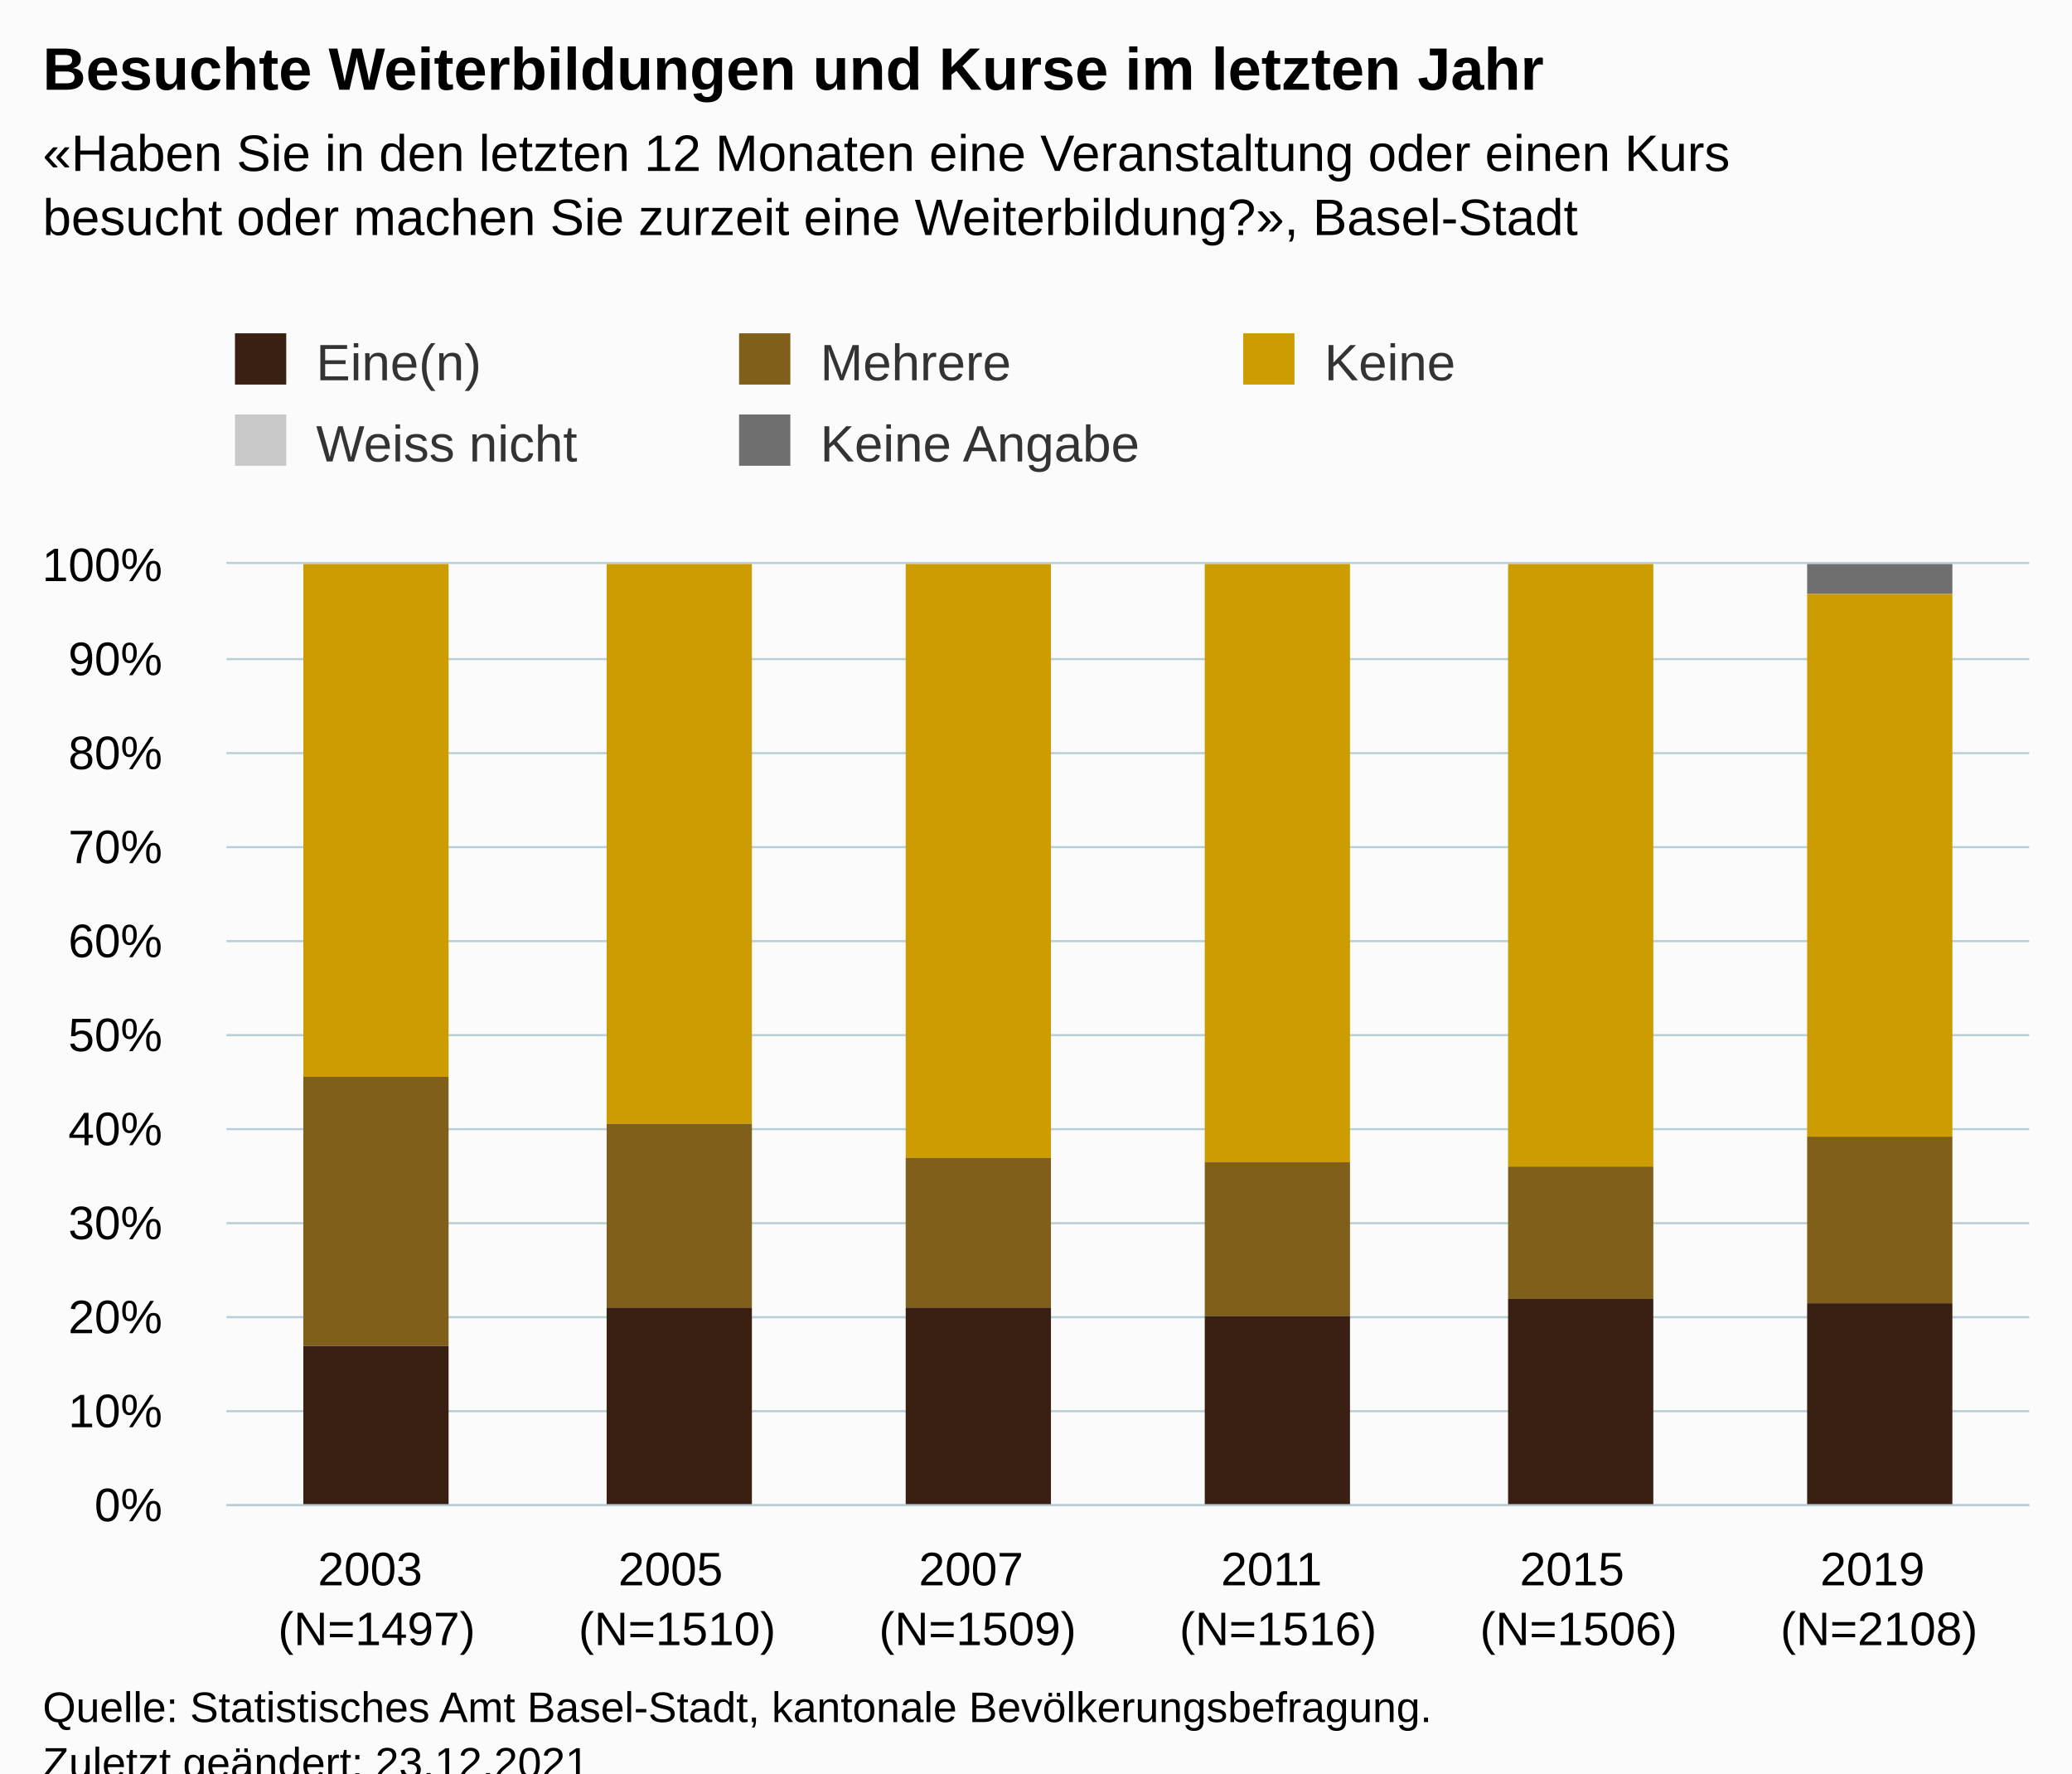
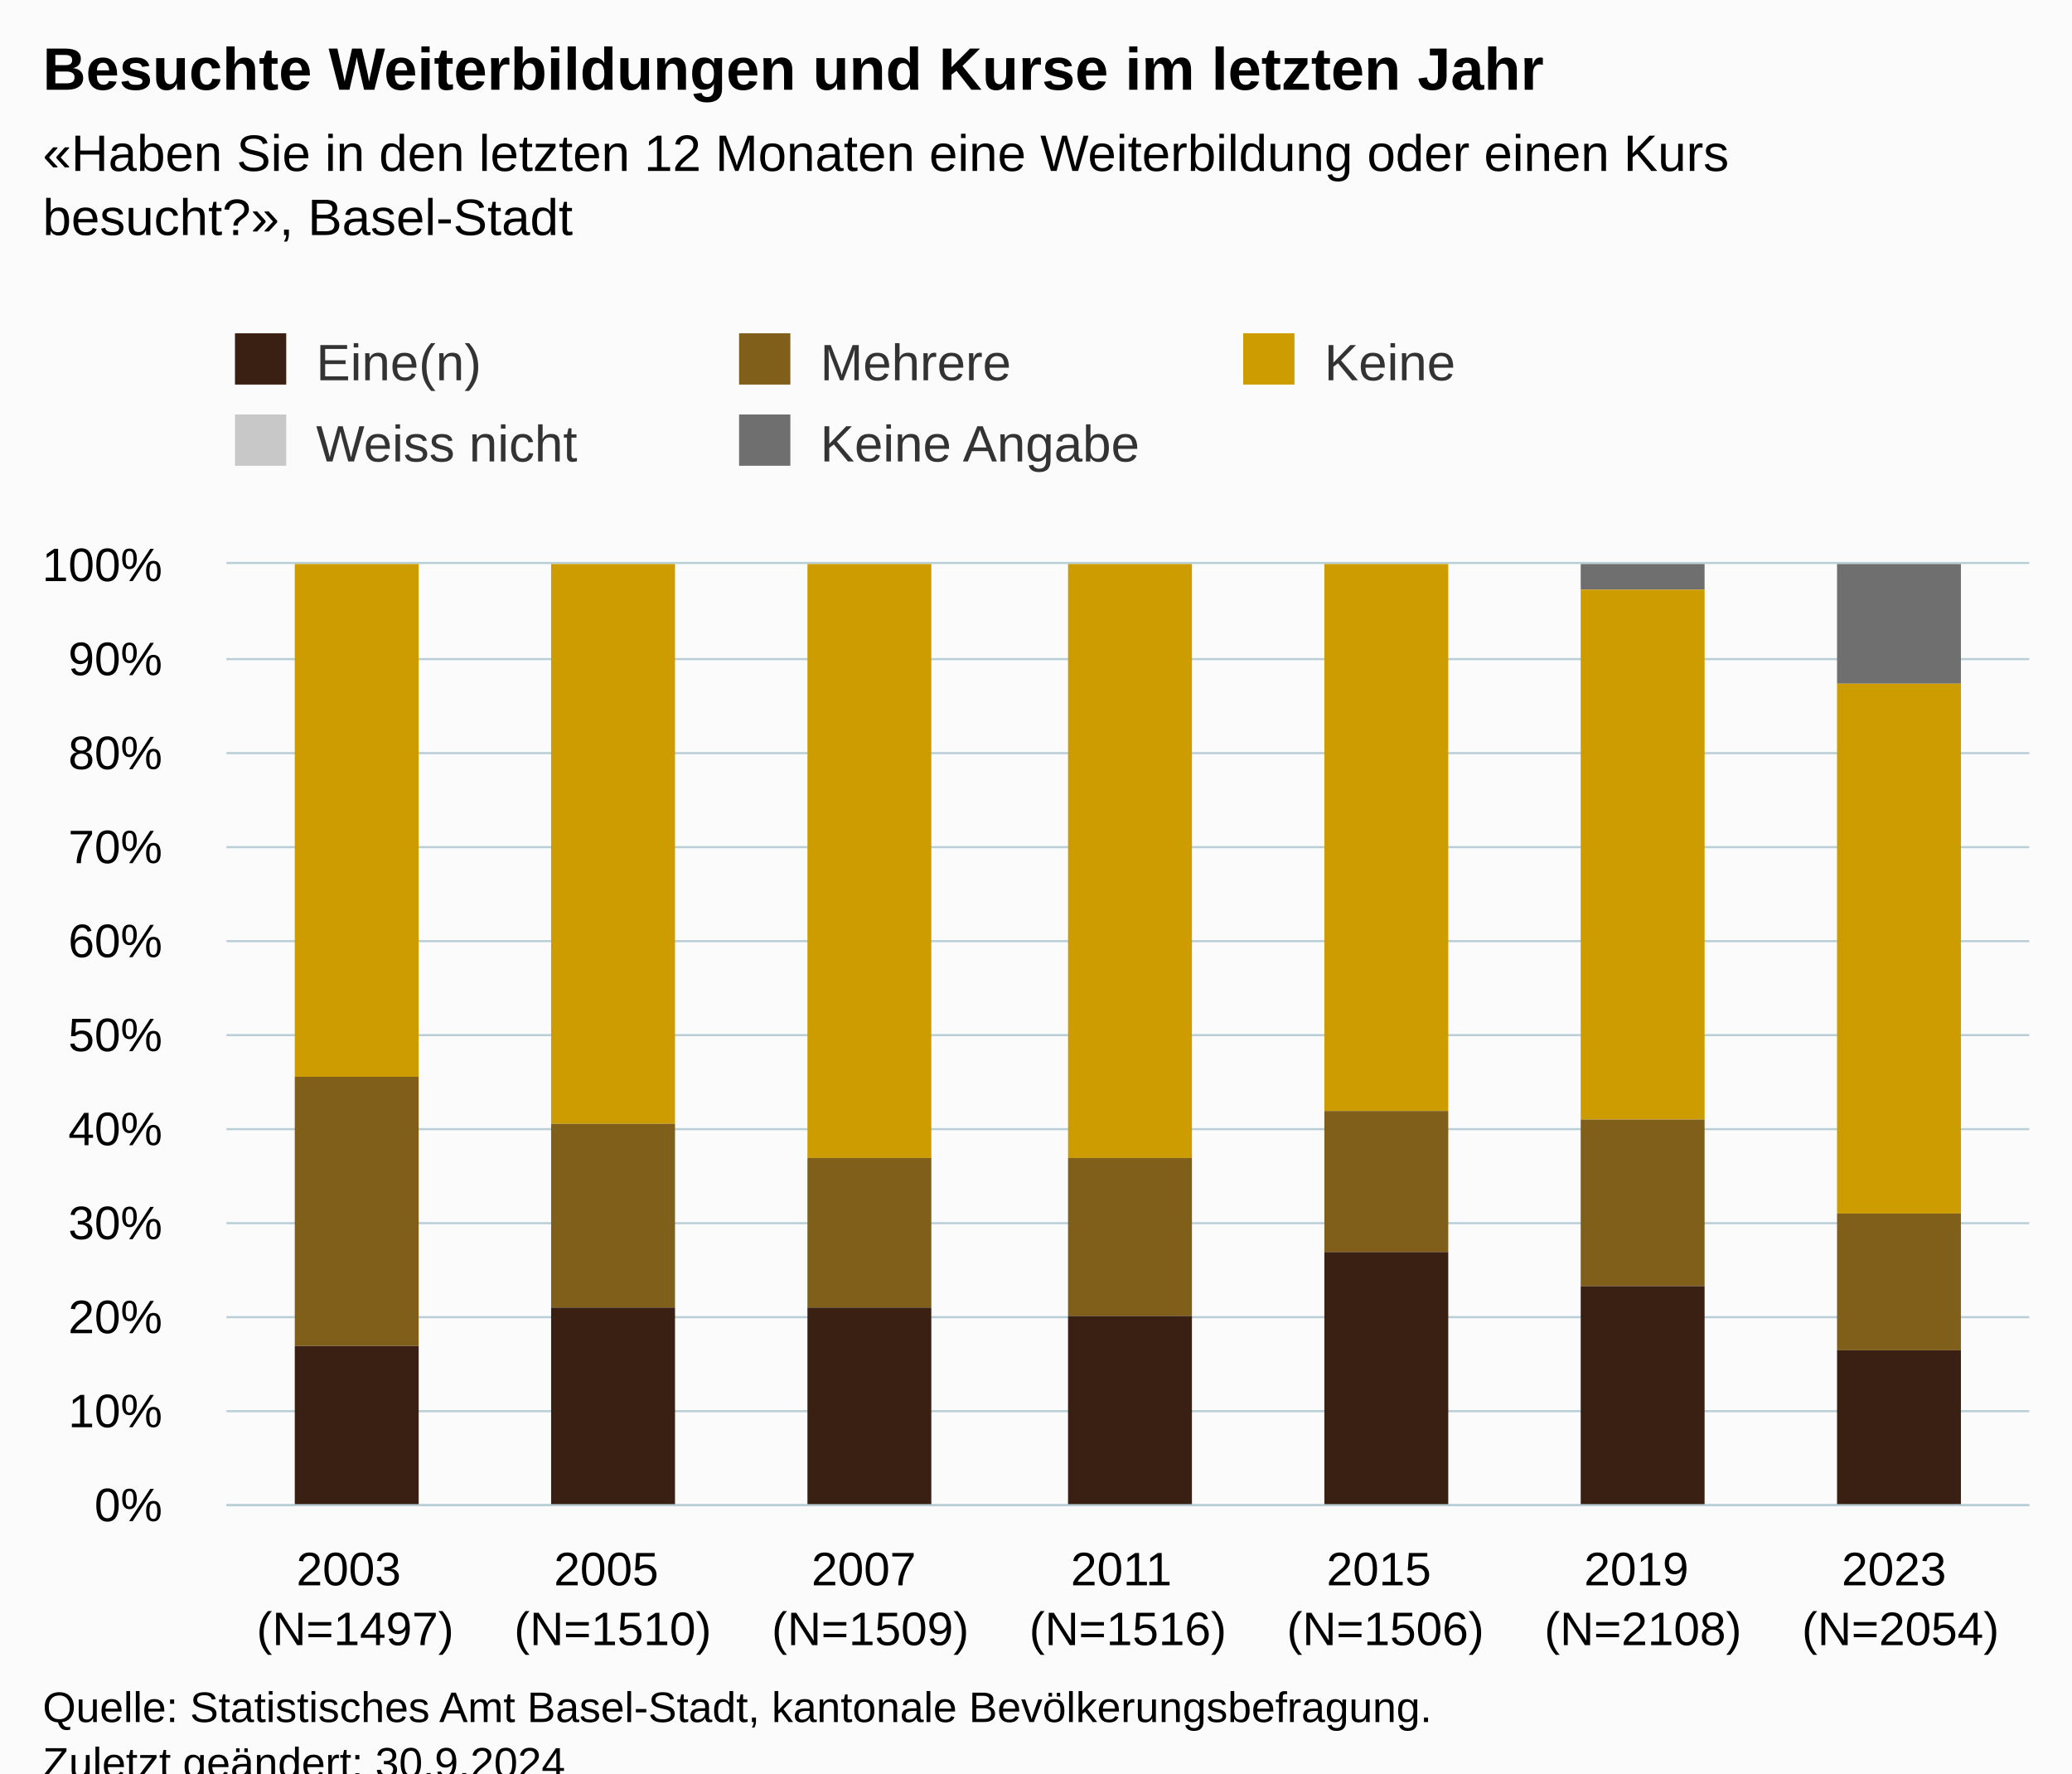
<svg xmlns="http://www.w3.org/2000/svg" version="1.1" class="highcharts-root" style="font-family:Arial;font-size:12px;" viewBox="0 0 485 415">
  <defs>
-     <clipPath id="highcharts-bq074p3-37-">
+     <clipPath id="highcharts-0m8v8tk-42-">
      <rect x="0" y="0" width="422" height="220" fill="none" />
    </clipPath>
-     <clipPath id="highcharts-bq074p3-44-">
+     <clipPath id="highcharts-0m8v8tk-50-">
      <rect x="0" y="0" width="422" height="220" fill="none" />
    </clipPath>
-     <clipPath id="highcharts-bq074p3-69-">
+     <clipPath id="highcharts-0m8v8tk-79-">
      <rect x="53" y="132" width="422" height="220" fill="none" />
    </clipPath>
  </defs>
  <rect fill="#fbfbfb" class="highcharts-background" x="0" y="0" width="485" height="428" rx="0" ry="0" />
  <rect fill="none" class="highcharts-plot-background" x="53" y="132" width="422" height="220" />
  <g class="highcharts-pane-group" data-z-index="0" />
  <g class="highcharts-grid highcharts-xaxis-grid" data-z-index="1">
-     <path fill="none" data-z-index="1" class="highcharts-grid-line" d="M 122.5 132 L 122.5 352" opacity="1" />
-     <path fill="none" data-z-index="1" class="highcharts-grid-line" d="M 193.5 132 L 193.5 352" opacity="1" />
-     <path fill="none" data-z-index="1" class="highcharts-grid-line" d="M 263.5 132 L 263.5 352" opacity="1" />
-     <path fill="none" data-z-index="1" class="highcharts-grid-line" d="M 333.5 132 L 333.5 352" opacity="1" />
-     <path fill="none" data-z-index="1" class="highcharts-grid-line" d="M 404.5 132 L 404.5 352" opacity="1" />
+     <path fill="none" data-z-index="1" class="highcharts-grid-line" d="M 112.5 132 L 112.5 352" opacity="1" />
+     <path fill="none" data-z-index="1" class="highcharts-grid-line" d="M 173.5 132 L 173.5 352" opacity="1" />
+     <path fill="none" data-z-index="1" class="highcharts-grid-line" d="M 233.5 132 L 233.5 352" opacity="1" />
+     <path fill="none" data-z-index="1" class="highcharts-grid-line" d="M 293.5 132 L 293.5 352" opacity="1" />
+     <path fill="none" data-z-index="1" class="highcharts-grid-line" d="M 353.5 132 L 353.5 352" opacity="1" />
+     <path fill="none" data-z-index="1" class="highcharts-grid-line" d="M 414.5 132 L 414.5 352" opacity="1" />
    <path fill="none" data-z-index="1" class="highcharts-grid-line" d="M 474.5 132 L 474.5 352" opacity="1" />
    <path fill="none" data-z-index="1" class="highcharts-grid-line" d="M 52.5 132 L 52.5 352" opacity="1" />
  </g>
  <g class="highcharts-grid highcharts-yaxis-grid" data-z-index="1">
    <path fill="none" stroke="#B9CFD7" stroke-width="0.5" data-z-index="1" class="highcharts-grid-line" d="M 53 352.25 L 475 352.25" opacity="1" />
    <path fill="none" stroke="#B9CFD7" stroke-width="0.5" data-z-index="1" class="highcharts-grid-line" d="M 53 330.25 L 475 330.25" opacity="1" />
    <path fill="none" stroke="#B9CFD7" stroke-width="0.5" data-z-index="1" class="highcharts-grid-line" d="M 53 308.25 L 475 308.25" opacity="1" />
    <path fill="none" stroke="#B9CFD7" stroke-width="0.5" data-z-index="1" class="highcharts-grid-line" d="M 53 286.25 L 475 286.25" opacity="1" />
    <path fill="none" stroke="#B9CFD7" stroke-width="0.5" data-z-index="1" class="highcharts-grid-line" d="M 53 264.25 L 475 264.25" opacity="1" />
    <path fill="none" stroke="#B9CFD7" stroke-width="0.5" data-z-index="1" class="highcharts-grid-line" d="M 53 242.25 L 475 242.25" opacity="1" />
    <path fill="none" stroke="#B9CFD7" stroke-width="0.5" data-z-index="1" class="highcharts-grid-line" d="M 53 220.25 L 475 220.25" opacity="1" />
    <path fill="none" stroke="#B9CFD7" stroke-width="0.5" data-z-index="1" class="highcharts-grid-line" d="M 53 198.25 L 475 198.25" opacity="1" />
    <path fill="none" stroke="#B9CFD7" stroke-width="0.5" data-z-index="1" class="highcharts-grid-line" d="M 53 176.25 L 475 176.25" opacity="1" />
    <path fill="none" stroke="#B9CFD7" stroke-width="0.5" data-z-index="1" class="highcharts-grid-line" d="M 53 154.25 L 475 154.25" opacity="1" />
    <path fill="none" stroke="#B9CFD7" stroke-width="0.5" data-z-index="1" class="highcharts-grid-line" d="M 53 131.75 L 475 131.75" opacity="1" />
  </g>
  <rect fill="none" class="highcharts-plot-border" data-z-index="1" x="53" y="132" width="422" height="220" />
  <g class="highcharts-axis highcharts-xaxis" data-z-index="2">
    <path fill="none" class="highcharts-axis-line" stroke="#B9CFD7" stroke-width="0.5" data-z-index="7" d="M 53 352.25 L 475 352.25" />
  </g>
  <g class="highcharts-axis highcharts-yaxis" data-z-index="2">
    <path fill="none" class="highcharts-axis-line" data-z-index="7" d="M 53 132 L 53 352" />
  </g>
  <g class="highcharts-series-group" data-z-index="3">
-     <g class="highcharts-series highcharts-series-0 highcharts-column-series" data-z-index="0.1" opacity="1" transform="translate(53,132) scale(1 1)" clip-path="url(#highcharts-bq074p3-44-)">
-       <rect x="18" y="1" width="34" height="0" fill="#6F6F6F" opacity="1" class="highcharts-point" />
-       <rect x="89" y="1" width="34" height="0" fill="#6F6F6F" opacity="1" class="highcharts-point" />
-       <rect x="159" y="1" width="34" height="0" fill="#6F6F6F" opacity="1" class="highcharts-point" />
-       <rect x="229" y="1" width="34" height="0" fill="#6F6F6F" opacity="1" class="highcharts-point" />
-       <rect x="300" y="1" width="34" height="0" fill="#6F6F6F" opacity="1" class="highcharts-point" />
-       <rect x="370" y="0" width="34" height="7" fill="#6F6F6F" opacity="1" class="highcharts-point" />
+     <g class="highcharts-series highcharts-series-0 highcharts-column-series" data-z-index="0.1" opacity="1" transform="translate(53,132) scale(1 1)" clip-path="url(#highcharts-0m8v8tk-50-)">
+       <rect x="16" y="1" width="29" height="0" fill="#6F6F6F" opacity="1" class="highcharts-point" />
+       <rect x="76" y="1" width="29" height="0" fill="#6F6F6F" opacity="1" class="highcharts-point" />
+       <rect x="136" y="1" width="29" height="0" fill="#6F6F6F" opacity="1" class="highcharts-point" />
+       <rect x="197" y="1" width="29" height="0" fill="#6F6F6F" opacity="1" class="highcharts-point" />
+       <rect x="257" y="1" width="29" height="0" fill="#6F6F6F" opacity="1" class="highcharts-point" />
+       <rect x="317" y="0" width="29" height="6" fill="#6F6F6F" opacity="1" class="highcharts-point" />
+       <rect x="377" y="0" width="29" height="28" fill="#6F6F6F" opacity="1" class="highcharts-point" />
    </g>
    <g class="highcharts-markers highcharts-series-0 highcharts-column-series" data-z-index="0.1" opacity="1" transform="translate(53,132) scale(1 1)" clip-path="none" />
-     <g class="highcharts-series highcharts-series-1 highcharts-column-series" data-z-index="0.1" opacity="1" transform="translate(53,132) scale(1 1)" clip-path="url(#highcharts-bq074p3-44-)">
-       <rect x="18" y="1" width="34" height="0" fill="#C8C8C8" opacity="1" class="highcharts-point" />
-       <rect x="89" y="1" width="34" height="0" fill="#C8C8C8" opacity="1" class="highcharts-point" />
-       <rect x="159" y="1" width="34" height="0" fill="#C8C8C8" opacity="1" class="highcharts-point" />
-       <rect x="229" y="1" width="34" height="0" fill="#C8C8C8" opacity="1" class="highcharts-point" />
-       <rect x="300" y="1" width="34" height="0" fill="#C8C8C8" opacity="1" class="highcharts-point" />
-       <rect x="370" y="7" width="34" height="0" fill="#C8C8C8" opacity="1" class="highcharts-point" />
+     <g class="highcharts-series highcharts-series-1 highcharts-column-series" data-z-index="0.1" opacity="1" transform="translate(53,132) scale(1 1)" clip-path="url(#highcharts-0m8v8tk-50-)">
+       <rect x="16" y="1" width="29" height="0" fill="#C8C8C8" opacity="1" class="highcharts-point" />
+       <rect x="76" y="1" width="29" height="0" fill="#C8C8C8" opacity="1" class="highcharts-point" />
+       <rect x="136" y="1" width="29" height="0" fill="#C8C8C8" opacity="1" class="highcharts-point" />
+       <rect x="197" y="1" width="29" height="0" fill="#C8C8C8" opacity="1" class="highcharts-point" />
+       <rect x="257" y="1" width="29" height="0" fill="#C8C8C8" opacity="1" class="highcharts-point" />
+       <rect x="317" y="6" width="29" height="0" fill="#C8C8C8" opacity="1" class="highcharts-point" />
+       <rect x="377" y="28" width="29" height="0" fill="#C8C8C8" opacity="1" class="highcharts-point" />
    </g>
    <g class="highcharts-markers highcharts-series-1 highcharts-column-series" data-z-index="0.1" opacity="1" transform="translate(53,132) scale(1 1)" clip-path="none" />
-     <g class="highcharts-series highcharts-series-2 highcharts-column-series" data-z-index="0.1" opacity="1" transform="translate(53,132) scale(1 1)" clip-path="url(#highcharts-bq074p3-44-)">
-       <rect x="18" y="0" width="34" height="120" fill="#CD9C00" opacity="1" class="highcharts-point" />
-       <rect x="89" y="0" width="34" height="131" fill="#CD9C00" opacity="1" class="highcharts-point" />
-       <rect x="159" y="0" width="34" height="139" fill="#CD9C00" opacity="1" class="highcharts-point" />
-       <rect x="229" y="0" width="34" height="140" fill="#CD9C00" opacity="1" class="highcharts-point" />
-       <rect x="300" y="0" width="34" height="141" fill="#CD9C00" opacity="1" class="highcharts-point" />
-       <rect x="370" y="7" width="34" height="127" fill="#CD9C00" opacity="1" class="highcharts-point" />
+     <g class="highcharts-series highcharts-series-2 highcharts-column-series" data-z-index="0.1" opacity="1" transform="translate(53,132) scale(1 1)" clip-path="url(#highcharts-0m8v8tk-50-)">
+       <rect x="16" y="0" width="29" height="120" fill="#CD9C00" opacity="1" class="highcharts-point" />
+       <rect x="76" y="0" width="29" height="131" fill="#CD9C00" opacity="1" class="highcharts-point" />
+       <rect x="136" y="0" width="29" height="139" fill="#CD9C00" opacity="1" class="highcharts-point" />
+       <rect x="197" y="0" width="29" height="139" fill="#CD9C00" opacity="1" class="highcharts-point" />
+       <rect x="257" y="0" width="29" height="128" fill="#CD9C00" opacity="1" class="highcharts-point" />
+       <rect x="317" y="6" width="29" height="124" fill="#CD9C00" opacity="1" class="highcharts-point" />
+       <rect x="377" y="28" width="29" height="124" fill="#CD9C00" opacity="1" class="highcharts-point" />
    </g>
    <g class="highcharts-markers highcharts-series-2 highcharts-column-series" data-z-index="0.1" opacity="1" transform="translate(53,132) scale(1 1)" clip-path="none" />
-     <g class="highcharts-series highcharts-series-3 highcharts-column-series" data-z-index="0.1" opacity="1" transform="translate(53,132) scale(1 1)" clip-path="url(#highcharts-bq074p3-44-)">
-       <rect x="18" y="120" width="34" height="63" fill="#7F5F1A" opacity="1" class="highcharts-point" />
-       <rect x="89" y="131" width="34" height="43" fill="#7F5F1A" opacity="1" class="highcharts-point" />
-       <rect x="159" y="139" width="34" height="35" fill="#7F5F1A" opacity="1" class="highcharts-point" />
-       <rect x="229" y="140" width="34" height="36" fill="#7F5F1A" opacity="1" class="highcharts-point" />
-       <rect x="300" y="141" width="34" height="31" fill="#7F5F1A" opacity="1" class="highcharts-point" />
-       <rect x="370" y="134" width="34" height="39" fill="#7F5F1A" opacity="1" class="highcharts-point" />
+     <g class="highcharts-series highcharts-series-3 highcharts-column-series" data-z-index="0.1" opacity="1" transform="translate(53,132) scale(1 1)" clip-path="url(#highcharts-0m8v8tk-50-)">
+       <rect x="16" y="120" width="29" height="63" fill="#7F5F1A" opacity="1" class="highcharts-point" />
+       <rect x="76" y="131" width="29" height="43" fill="#7F5F1A" opacity="1" class="highcharts-point" />
+       <rect x="136" y="139" width="29" height="35" fill="#7F5F1A" opacity="1" class="highcharts-point" />
+       <rect x="197" y="139" width="29" height="37" fill="#7F5F1A" opacity="1" class="highcharts-point" />
+       <rect x="257" y="128" width="29" height="33" fill="#7F5F1A" opacity="1" class="highcharts-point" />
+       <rect x="317" y="130" width="29" height="39" fill="#7F5F1A" opacity="1" class="highcharts-point" />
+       <rect x="377" y="152" width="29" height="32" fill="#7F5F1A" opacity="1" class="highcharts-point" />
    </g>
    <g class="highcharts-markers highcharts-series-3 highcharts-column-series" data-z-index="0.1" opacity="1" transform="translate(53,132) scale(1 1)" clip-path="none" />
-     <g class="highcharts-series highcharts-series-4 highcharts-column-series" data-z-index="0.1" opacity="1" transform="translate(53,132) scale(1 1)" clip-path="url(#highcharts-bq074p3-44-)">
-       <rect x="18" y="183" width="34" height="38" fill="#3A2012" opacity="1" class="highcharts-point" />
-       <rect x="89" y="174" width="34" height="47" fill="#3A2012" opacity="1" class="highcharts-point" />
-       <rect x="159" y="174" width="34" height="47" fill="#3A2012" opacity="1" class="highcharts-point" />
-       <rect x="229" y="176" width="34" height="45" fill="#3A2012" opacity="1" class="highcharts-point" />
-       <rect x="300" y="172" width="34" height="49" fill="#3A2012" opacity="1" class="highcharts-point" />
-       <rect x="370" y="173" width="34" height="48" fill="#3A2012" opacity="1" class="highcharts-point" />
+     <g class="highcharts-series highcharts-series-4 highcharts-column-series" data-z-index="0.1" opacity="1" transform="translate(53,132) scale(1 1)" clip-path="url(#highcharts-0m8v8tk-50-)">
+       <rect x="16" y="183" width="29" height="38" fill="#3A2012" opacity="1" class="highcharts-point" />
+       <rect x="76" y="174" width="29" height="47" fill="#3A2012" opacity="1" class="highcharts-point" />
+       <rect x="136" y="174" width="29" height="47" fill="#3A2012" opacity="1" class="highcharts-point" />
+       <rect x="197" y="176" width="29" height="45" fill="#3A2012" opacity="1" class="highcharts-point" />
+       <rect x="257" y="161" width="29" height="60" fill="#3A2012" opacity="1" class="highcharts-point" />
+       <rect x="317" y="169" width="29" height="52" fill="#3A2012" opacity="1" class="highcharts-point" />
+       <rect x="377" y="184" width="29" height="37" fill="#3A2012" opacity="1" class="highcharts-point" />
    </g>
    <g class="highcharts-markers highcharts-series-4 highcharts-column-series" data-z-index="0.1" opacity="1" transform="translate(53,132) scale(1 1)" clip-path="none" />
  </g>
  <text x="10" text-anchor="start" class="highcharts-title" data-z-index="4" style="color:#000000;font-size:14px;font-weight:bold;fill:#000000;" y="21">
    <tspan>Besuchte Weiterbildungen und Kurse im letzten Jahr</tspan>
  </text>
  <text x="10" text-anchor="start" class="highcharts-subtitle" data-z-index="4" style="color:#000000;font-size:12px;fill:#000000;" y="40">
-     <tspan>«Haben Sie in den letzten 12 Monaten eine Veranstaltung oder einen Kurs</tspan>
-     <tspan dy="15" x="10">besucht oder machen Sie zurzeit eine Weiterbildung?», Basel-Stadt</tspan>
+     <tspan>«Haben Sie in den letzten 12 Monaten eine Weiterbildung oder einen Kurs</tspan>
+     <tspan dy="15" x="10">besucht?», Basel-Stadt</tspan>
  </text>
  <text x="10" text-anchor="start" class="highcharts-caption" data-z-index="4" style="color:#666666;fill:#666666;" y="400" />
  <g class="highcharts-legend" data-z-index="7" transform="translate(45,71)">
    <rect fill="none" class="highcharts-legend-box" rx="0" ry="0" x="0" y="0" width="350" height="49" visibility="visible" />
    <g data-z-index="1">
      <g>
        <g class="highcharts-legend-item highcharts-column-series highcharts-color-undefined highcharts-series-4" data-z-index="1" transform="translate(8,3)">
          <text x="21" style="color:#333333;cursor:pointer;font-size:12px;font-weight:normal;fill:#333333;" text-anchor="start" data-z-index="2" y="15">
            <tspan>Eine(n)</tspan>
          </text>
          <rect x="2" y="4" width="12" height="12" fill="#3A2012" class="highcharts-point" data-z-index="3" />
        </g>
        <g class="highcharts-legend-item highcharts-column-series highcharts-color-undefined highcharts-series-3" data-z-index="1" transform="translate(126,3)">
          <text x="21" y="15" style="color:#333333;cursor:pointer;font-size:12px;font-weight:normal;fill:#333333;" text-anchor="start" data-z-index="2">
            <tspan>Mehrere</tspan>
          </text>
          <rect x="2" y="4" width="12" height="12" fill="#7F5F1A" class="highcharts-point" data-z-index="3" />
        </g>
        <g class="highcharts-legend-item highcharts-column-series highcharts-color-undefined highcharts-series-2" data-z-index="1" transform="translate(244,3)">
          <text x="21" y="15" style="color:#333333;cursor:pointer;font-size:12px;font-weight:normal;fill:#333333;" text-anchor="start" data-z-index="2">
            <tspan>Keine</tspan>
          </text>
          <rect x="2" y="4" width="12" height="12" fill="#CD9C00" class="highcharts-point" data-z-index="3" />
        </g>
        <g class="highcharts-legend-item highcharts-column-series highcharts-color-undefined highcharts-series-1" data-z-index="1" transform="translate(8,22)">
          <text x="21" y="15" style="color:#333333;cursor:pointer;font-size:12px;font-weight:normal;fill:#333333;" text-anchor="start" data-z-index="2">
            <tspan>Weiss nicht</tspan>
          </text>
          <rect x="2" y="4" width="12" height="12" fill="#C8C8C8" class="highcharts-point" data-z-index="3" />
        </g>
        <g class="highcharts-legend-item highcharts-column-series highcharts-color-undefined highcharts-series-0" data-z-index="1" transform="translate(126,22)">
          <text x="21" y="15" style="color:#333333;cursor:pointer;font-size:12px;font-weight:normal;fill:#333333;" text-anchor="start" data-z-index="2">
            <tspan>Keine Angabe</tspan>
          </text>
          <rect x="2" y="4" width="12" height="12" fill="#6F6F6F" class="highcharts-point" data-z-index="3" />
        </g>
      </g>
    </g>
  </g>
  <g class="highcharts-axis-labels highcharts-xaxis-labels" data-z-index="7">
-     <text x="88.167" style="color:#000000;cursor:default;font-size:11px;white-space:nowrap;fill:#000000;" text-anchor="middle" transform="translate(0,0)" y="371" opacity="1">
+     <text x="83.143" style="color:#000000;cursor:default;font-size:11px;white-space:nowrap;fill:#000000;" text-anchor="middle" transform="translate(0,0)" y="371" opacity="1">
      <tspan>2003</tspan>
-       <tspan x="88.167" dy="14">(N=1497)</tspan>
+       <tspan x="83.143" dy="14">(N=1497)</tspan>
    </text>
-     <text x="158.5" style="color:#000000;cursor:default;font-size:11px;white-space:nowrap;fill:#000000;" text-anchor="middle" transform="translate(0,0)" y="371" opacity="1">
+     <text x="143.429" style="color:#000000;cursor:default;font-size:11px;white-space:nowrap;fill:#000000;" text-anchor="middle" transform="translate(0,0)" y="371" opacity="1">
      <tspan>2005</tspan>
-       <tspan x="158.5" dy="14">(N=1510)</tspan>
+       <tspan x="143.429" dy="14">(N=1510)</tspan>
    </text>
-     <text x="228.833" style="color:#000000;cursor:default;font-size:11px;white-space:nowrap;fill:#000000;" text-anchor="middle" transform="translate(0,0)" y="371" opacity="1">
+     <text x="203.714" style="color:#000000;cursor:default;font-size:11px;white-space:nowrap;fill:#000000;" text-anchor="middle" transform="translate(0,0)" y="371" opacity="1">
      <tspan>2007</tspan>
-       <tspan x="228.833" dy="14">(N=1509)</tspan>
+       <tspan x="203.714" dy="14">(N=1509)</tspan>
    </text>
-     <text x="299.167" style="color:#000000;cursor:default;font-size:11px;white-space:nowrap;fill:#000000;" text-anchor="middle" transform="translate(0,0)" y="371" opacity="1">
+     <text x="264" style="color:#000000;cursor:default;font-size:11px;white-space:nowrap;fill:#000000;" text-anchor="middle" transform="translate(0,0)" y="371" opacity="1">
      <tspan>2011</tspan>
-       <tspan x="299.167" dy="14">(N=1516)</tspan>
+       <tspan x="264" dy="14">(N=1516)</tspan>
    </text>
-     <text x="369.5" style="color:#000000;cursor:default;font-size:11px;white-space:nowrap;fill:#000000;" text-anchor="middle" transform="translate(0,0)" y="371" opacity="1">
+     <text x="324.286" style="color:#000000;cursor:default;font-size:11px;white-space:nowrap;fill:#000000;" text-anchor="middle" transform="translate(0,0)" y="371" opacity="1">
      <tspan>2015</tspan>
-       <tspan x="369.5" dy="14">(N=1506)</tspan>
+       <tspan x="324.286" dy="14">(N=1506)</tspan>
    </text>
-     <text x="439.833" style="color:#000000;cursor:default;font-size:11px;white-space:nowrap;fill:#000000;" text-anchor="middle" transform="translate(0,0)" y="371" opacity="1">
+     <text x="384.571" style="color:#000000;cursor:default;font-size:11px;white-space:nowrap;fill:#000000;" text-anchor="middle" transform="translate(0,0)" y="371" opacity="1">
      <tspan>2019</tspan>
-       <tspan x="439.833" dy="14">(N=2108)</tspan>
+       <tspan x="384.571" dy="14">(N=2108)</tspan>
+     </text>
+     <text x="444.857" style="color:#000000;cursor:default;font-size:11px;white-space:nowrap;fill:#000000;" text-anchor="middle" transform="translate(0,0)" y="371" opacity="1">
+       <tspan>2023</tspan>
+       <tspan x="444.857" dy="14">(N=2054)</tspan>
    </text>
  </g>
  <g class="highcharts-axis-labels highcharts-yaxis-labels" data-z-index="7">
    <text x="38" style="color:#000000;cursor:default;font-size:11px;white-space:nowrap;fill:#000000;" text-anchor="end" transform="translate(0,0)" y="356" opacity="1">0%</text>
    <text x="38" style="color:#000000;cursor:default;font-size:11px;white-space:nowrap;fill:#000000;" text-anchor="end" transform="translate(0,0)" y="334" opacity="1">10%</text>
    <text x="38" style="color:#000000;cursor:default;font-size:11px;white-space:nowrap;fill:#000000;" text-anchor="end" transform="translate(0,0)" y="312" opacity="1">20%</text>
    <text x="38" style="color:#000000;cursor:default;font-size:11px;white-space:nowrap;fill:#000000;" text-anchor="end" transform="translate(0,0)" y="290" opacity="1">30%</text>
    <text x="38" style="color:#000000;cursor:default;font-size:11px;white-space:nowrap;fill:#000000;" text-anchor="end" transform="translate(0,0)" y="268" opacity="1">40%</text>
    <text x="38" style="color:#000000;cursor:default;font-size:11px;white-space:nowrap;fill:#000000;" text-anchor="end" transform="translate(0,0)" y="246" opacity="1">50%</text>
    <text x="38" style="color:#000000;cursor:default;font-size:11px;white-space:nowrap;fill:#000000;" text-anchor="end" transform="translate(0,0)" y="224" opacity="1">60%</text>
    <text x="38" style="color:#000000;cursor:default;font-size:11px;white-space:nowrap;fill:#000000;" text-anchor="end" transform="translate(0,0)" y="202" opacity="1">70%</text>
    <text x="38" style="color:#000000;cursor:default;font-size:11px;white-space:nowrap;fill:#000000;" text-anchor="end" transform="translate(0,0)" y="180" opacity="1">80%</text>
    <text x="38" style="color:#000000;cursor:default;font-size:11px;white-space:nowrap;fill:#000000;" text-anchor="end" transform="translate(0,0)" y="158" opacity="1">90%</text>
    <text x="38" style="color:#000000;cursor:default;font-size:11px;white-space:nowrap;fill:#000000;" text-anchor="end" transform="translate(0,0)" y="136" opacity="1">100%</text>
  </g>
  <text x="10" class="highcharts-credits" text-anchor="start" data-z-index="8" style="cursor:default;color:#000000;font-size:10px;fill:#000000;" y="403">
    <tspan>Quelle: Statistisches Amt Basel-Stadt, kantonale Bevölkerungsbefragung.</tspan>
-     <tspan x="10" dy="13">Zuletzt geändert: 23.12.2021</tspan>
+     <tspan x="10" dy="13">Zuletzt geändert: 30.9.2024</tspan>
  </text>
-   <g class="highcharts-control-points" data-z-index="99" clip-path="url(#highcharts-bq074p3-69-)" />
+   <g class="highcharts-control-points" data-z-index="99" clip-path="url(#highcharts-0m8v8tk-79-)" />
</svg>
